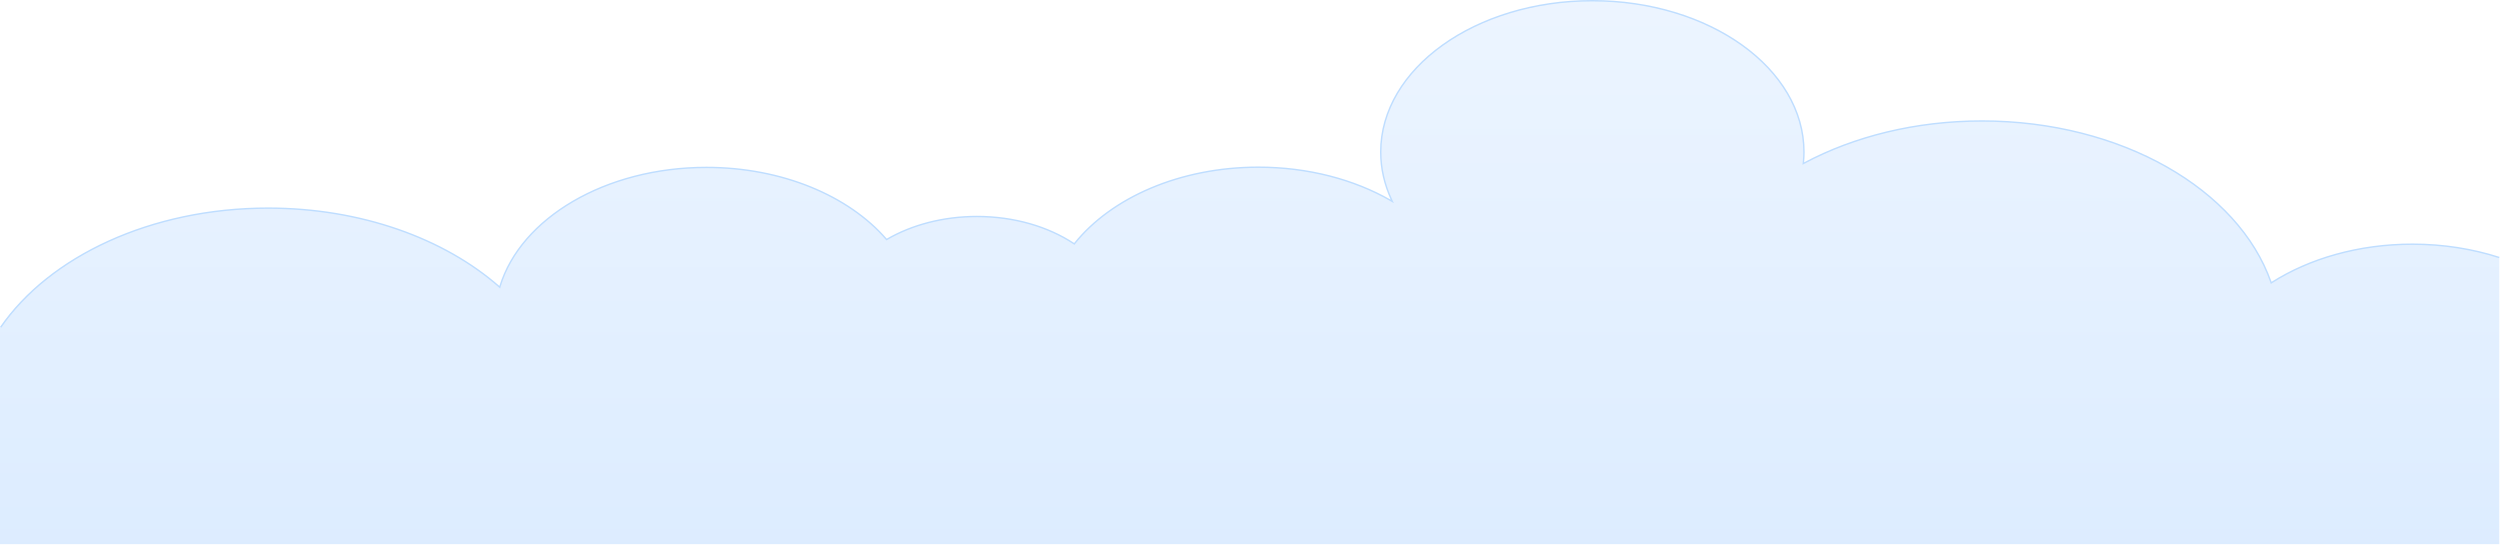
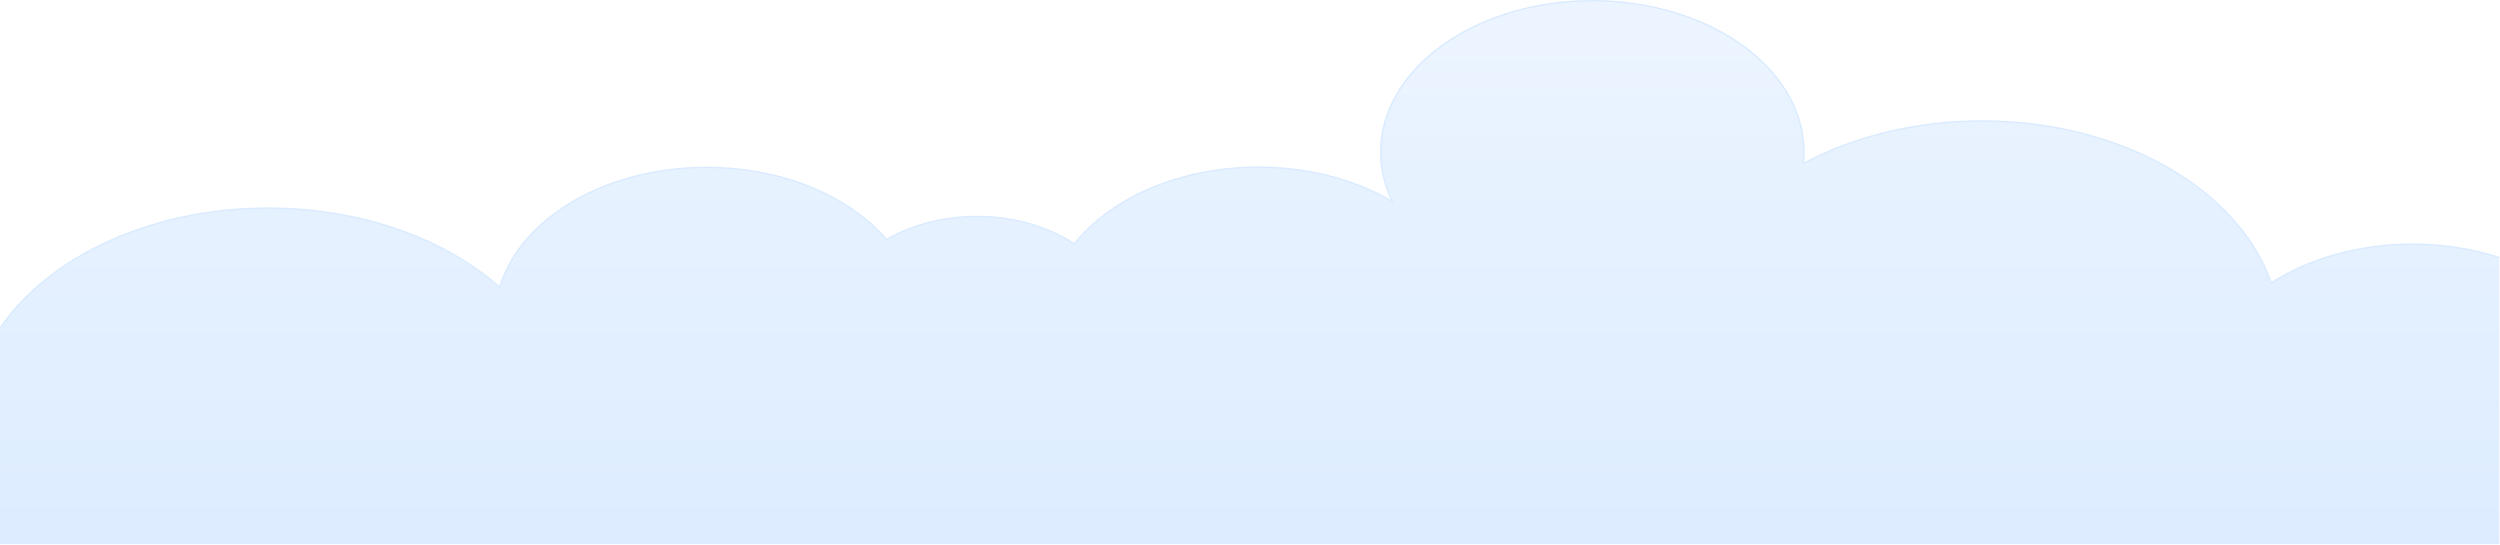
<svg xmlns="http://www.w3.org/2000/svg" width="1723" height="375" viewBox="0 0 1723 375" fill="none" preserveAspectRatio="none">
  <path d="M1097.44 0.5C1137.77 0.5 1174.25 12.203 1200.64 31.1C1227.03 49.997 1243.29 76.059 1243.29 104.797C1243.29 107.151 1243.14 109.479 1242.93 111.799L1242.84 112.721L1243.66 112.286C1277.81 94.129 1320.13 83.381 1365.95 83.381C1462.14 83.381 1542.72 130.682 1565.11 194.367L1565.32 194.96L1565.85 194.623C1591.61 178.269 1625.5 168.298 1662.67 168.298C1684 168.298 1704.25 171.596 1722.5 177.479V375H0V225.526C33.952 176.952 103.85 143.437 184.792 143.437C248.957 143.437 306.189 164.487 343.84 197.431L344.422 197.939L344.647 197.2C358.924 150.498 417.089 115.383 486.898 115.383C539.272 115.383 585.104 135.16 610.771 164.778L611.041 165.091L611.398 164.884C628.31 155.092 649.846 149.204 673.306 149.204C699.062 149.204 722.484 156.275 740.012 167.845L740.392 168.096L740.677 167.74C765.803 136.407 813.028 115.229 867.251 115.229C901.652 115.229 933.247 123.768 958.192 138.019L959.545 138.792L958.895 137.376C954.184 127.119 951.596 116.178 951.596 104.797C951.596 76.059 967.859 49.997 994.249 31.1C1020.64 12.203 1057.12 0.5 1097.44 0.5Z" fill="url(#paint0_linear_1504_7861)" />
-   <path d="M0.5 225.526C33.952 176.952 103.85 143.437 184.792 143.437C248.957 143.437 306.189 164.487 343.84 197.431L344.422 197.939L344.647 197.2C358.924 150.498 417.089 115.383 486.898 115.383C539.272 115.383 585.104 135.16 610.771 164.778L611.041 165.091L611.398 164.884C628.31 155.092 649.846 149.204 673.306 149.204C699.062 149.204 722.484 156.275 740.012 167.845L740.392 168.096L740.677 167.74C765.803 136.407 813.028 115.229 867.251 115.229C901.652 115.229 933.247 123.768 958.192 138.019L959.545 138.792L958.895 137.376C954.184 127.119 951.596 116.178 951.596 104.797C951.596 76.059 967.859 49.997 994.249 31.1C1020.64 12.203 1057.12 0.5 1097.44 0.5C1137.77 0.5 1174.25 12.203 1200.64 31.1C1227.03 49.997 1243.29 76.059 1243.29 104.797C1243.29 107.151 1243.14 109.479 1242.93 111.799L1242.84 112.721L1243.66 112.286C1277.81 94.129 1320.13 83.381 1365.95 83.381C1462.14 83.381 1542.72 130.682 1565.11 194.367L1565.32 194.96L1565.85 194.623C1591.61 178.269 1625.5 168.298 1662.67 168.298C1684 168.298 1704.25 171.596 1722.5 177.479" fill="none" stroke="#BEDDFF" vector-effect="non-scaling-stroke" />
+   <path d="M0.5 225.526C33.952 176.952 103.85 143.437 184.792 143.437C248.957 143.437 306.189 164.487 343.84 197.431L344.422 197.939L344.647 197.2C358.924 150.498 417.089 115.383 486.898 115.383C539.272 115.383 585.104 135.16 610.771 164.778L611.041 165.091L611.398 164.884C628.31 155.092 649.846 149.204 673.306 149.204C699.062 149.204 722.484 156.275 740.012 167.845L740.392 168.096L740.677 167.74C765.803 136.407 813.028 115.229 867.251 115.229C901.652 115.229 933.247 123.768 958.192 138.019L959.545 138.792L958.895 137.376C954.184 127.119 951.596 116.178 951.596 104.797C951.596 76.059 967.859 49.997 994.249 31.1C1020.64 12.203 1057.12 0.5 1097.44 0.5C1137.77 0.5 1174.25 12.203 1200.64 31.1C1227.03 49.997 1243.29 76.059 1243.29 104.797C1243.29 107.151 1243.14 109.479 1242.93 111.799L1242.84 112.721L1243.66 112.286C1277.81 94.129 1320.13 83.381 1365.95 83.381C1462.14 83.381 1542.72 130.682 1565.11 194.367L1565.32 194.96L1565.85 194.623C1591.61 178.269 1625.5 168.298 1662.67 168.298C1684 168.298 1704.25 171.596 1722.5 177.479" fill="none" stroke="#daebff" vector-effect="non-scaling-stroke" />
  <defs>
    <linearGradient id="paint0_linear_1504_7861" x1="862" y1="-65.02" x2="862" y2="432.46" gradientUnits="userSpaceOnUse">
      <stop stop-color="#EFF6FF" />
      <stop offset="1" stop-color="#DAEBFF" />
    </linearGradient>
  </defs>
</svg>
